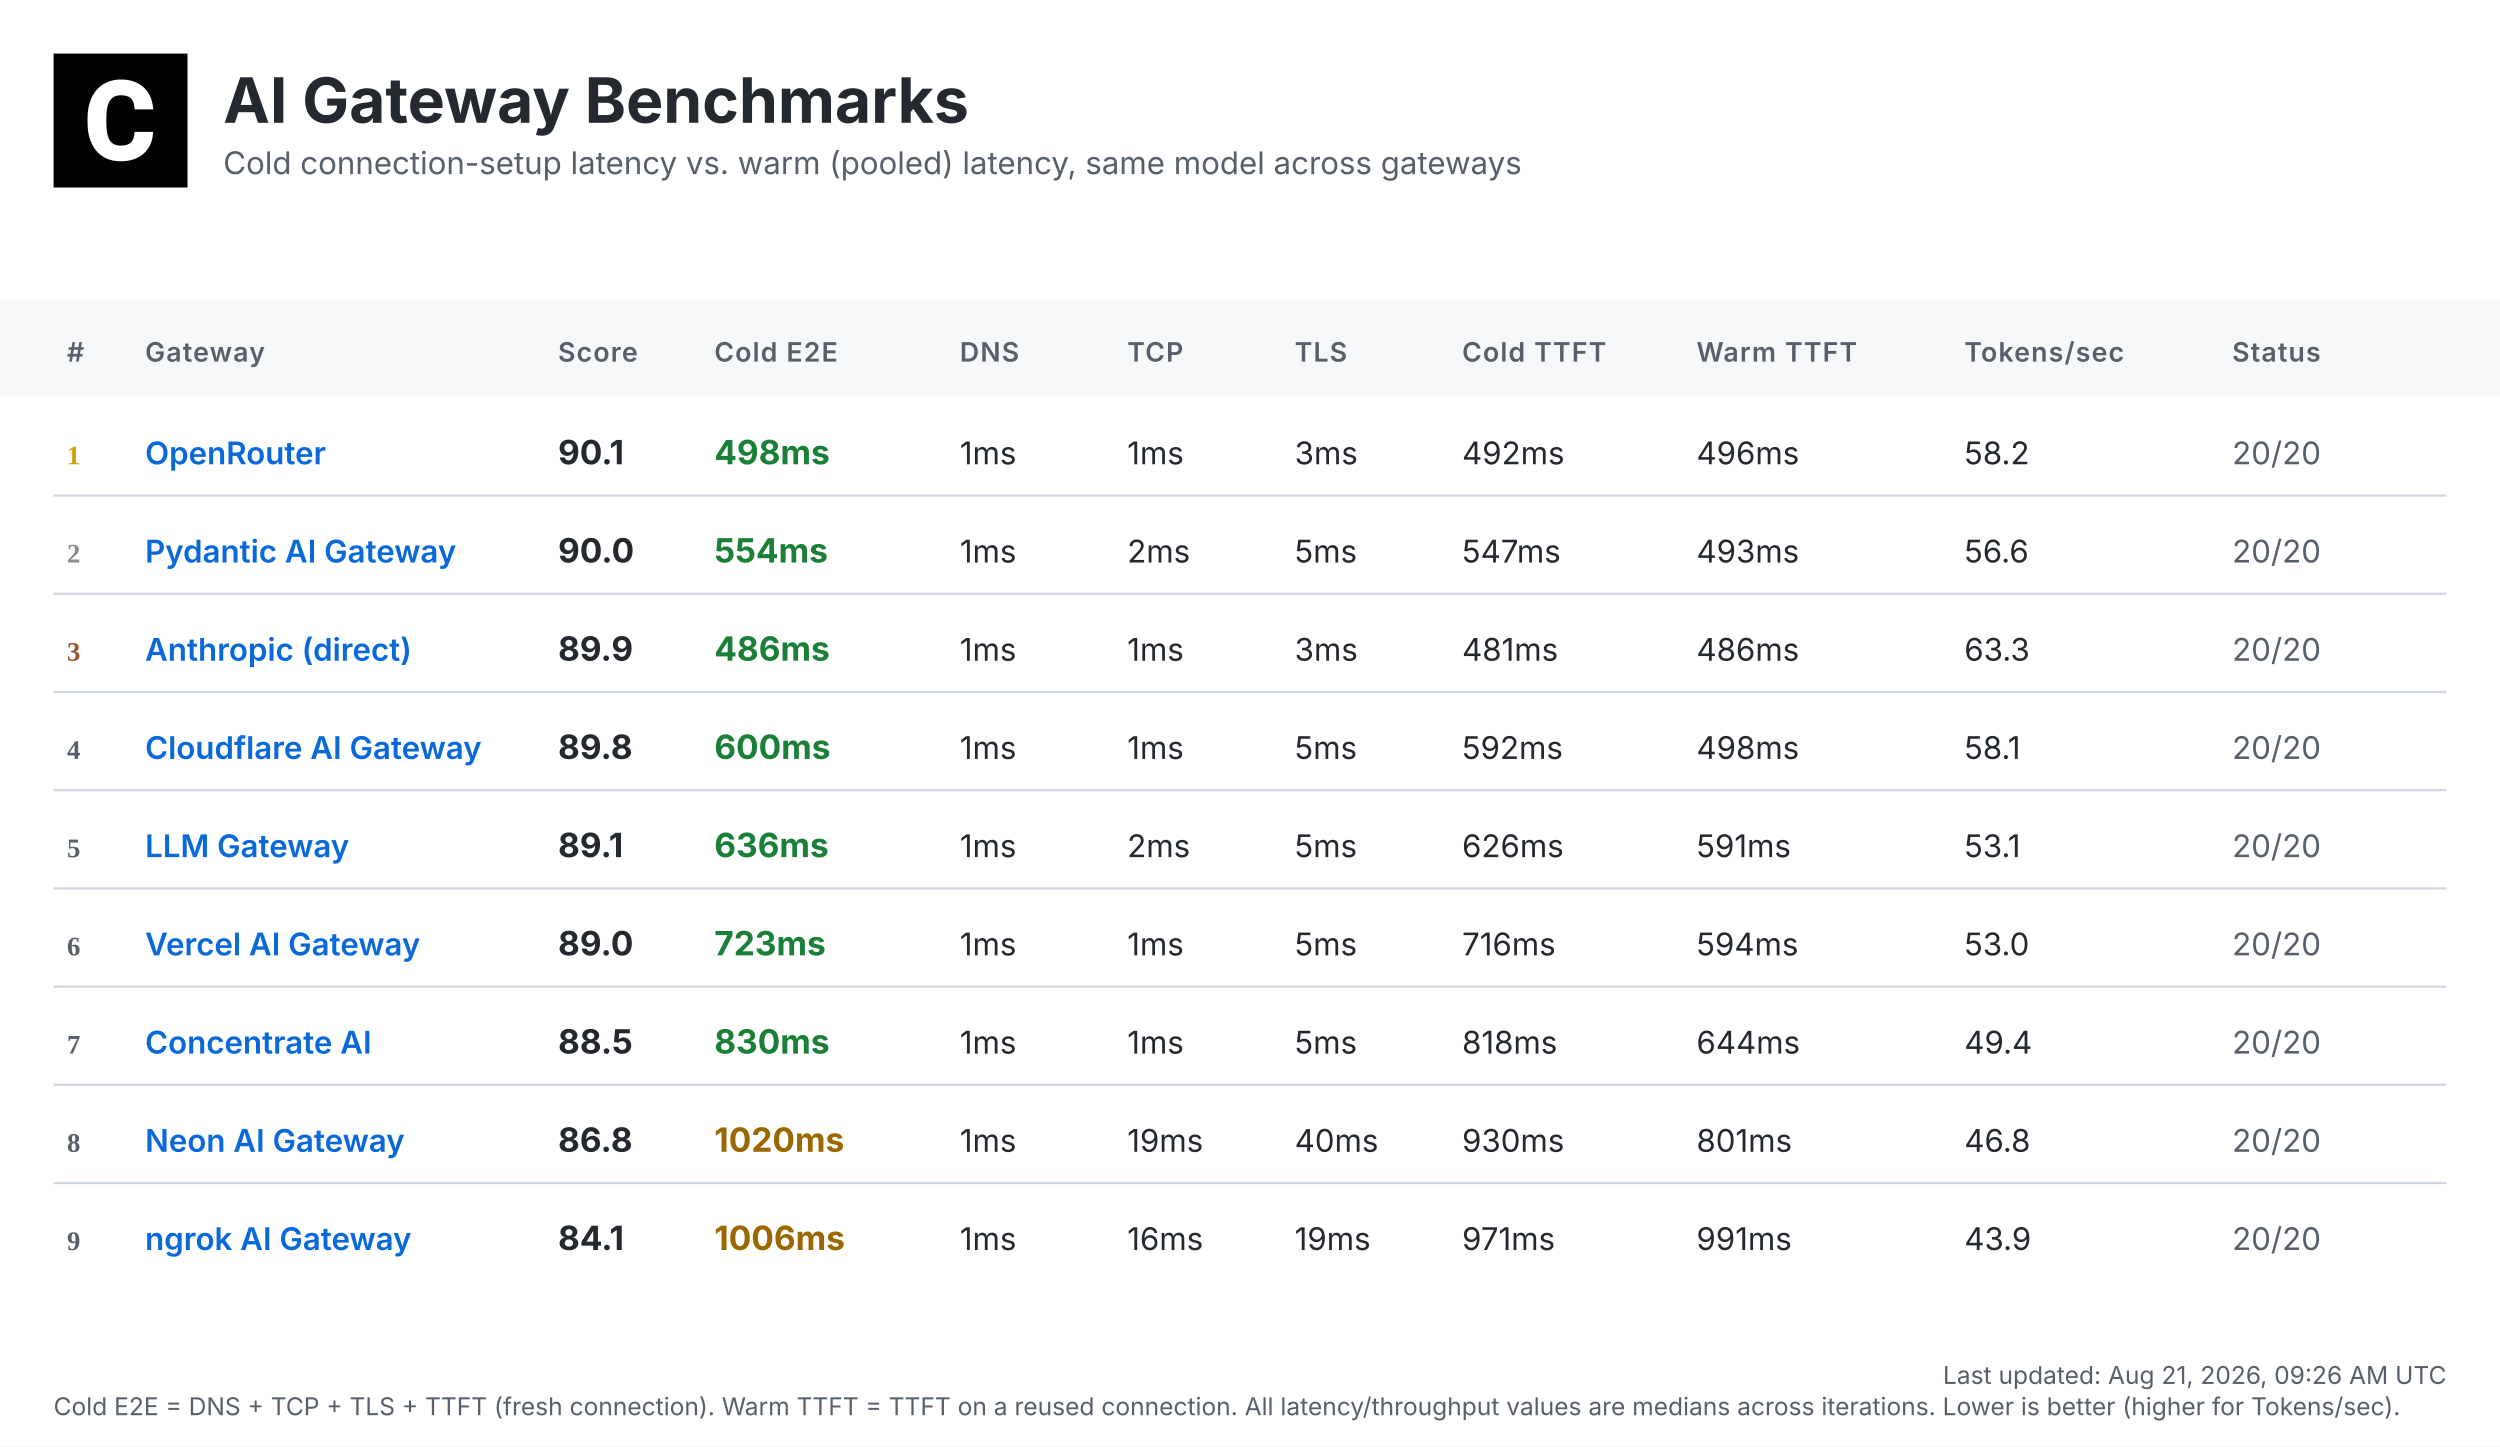
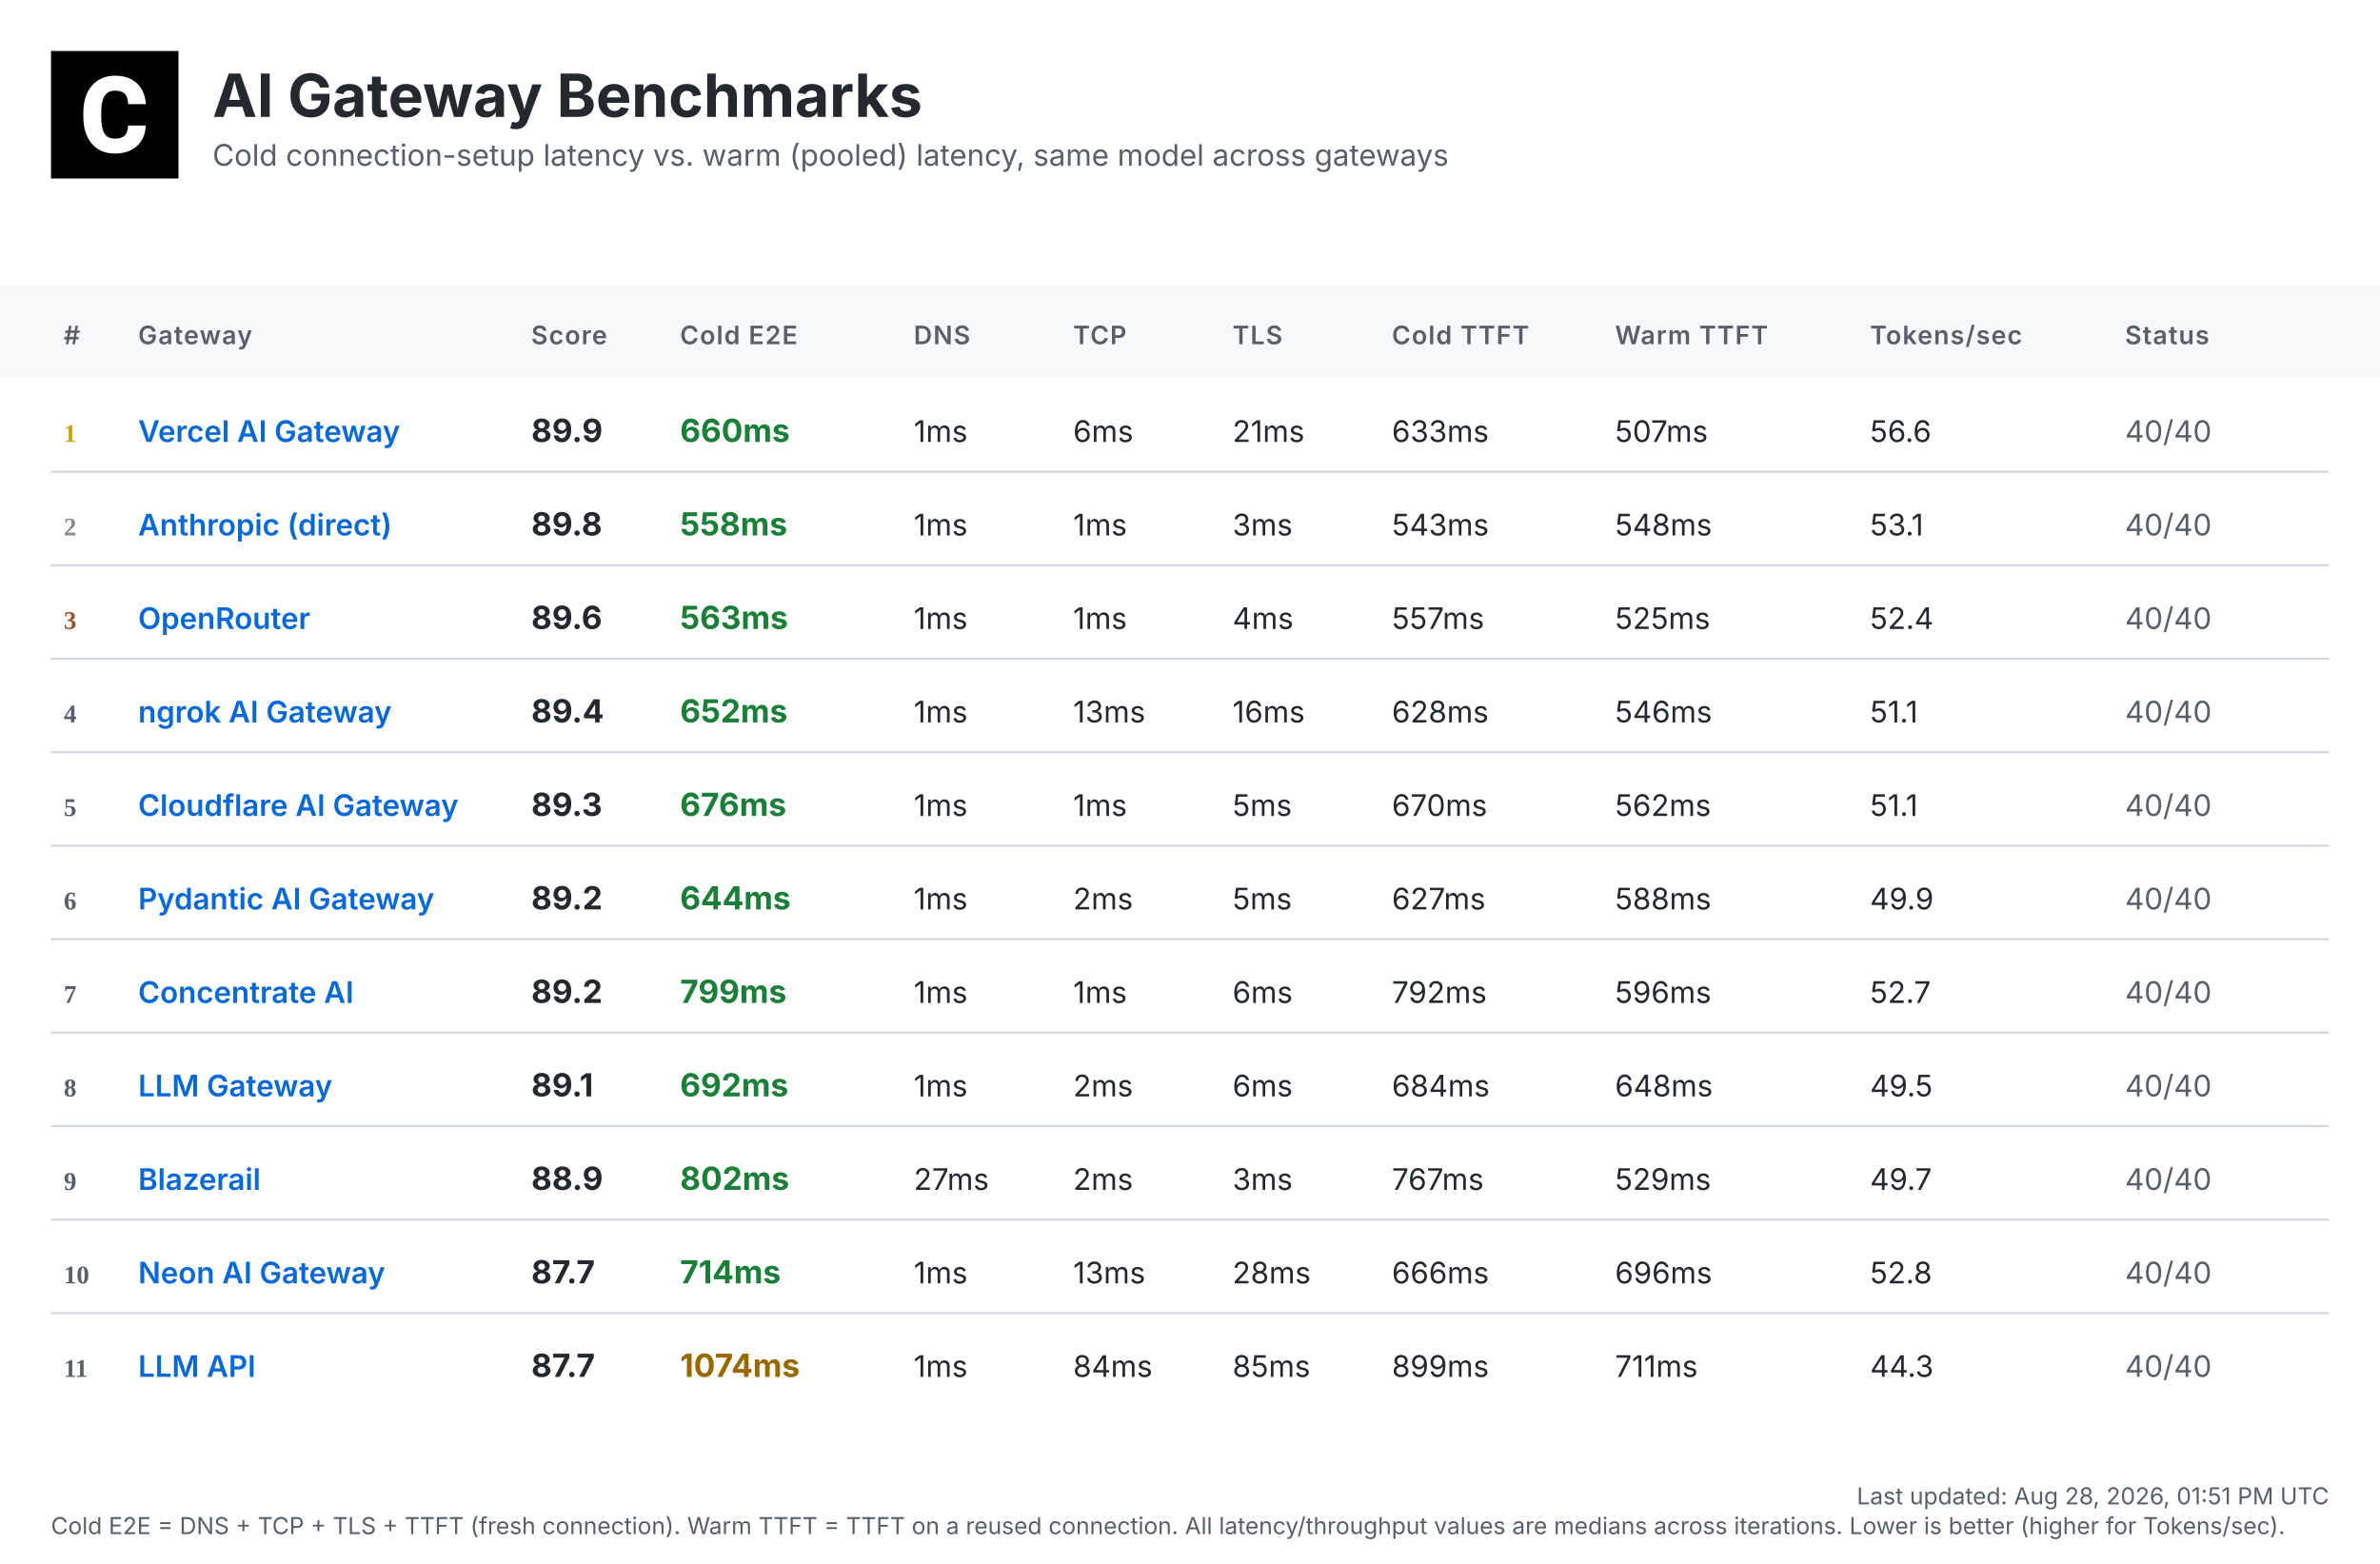
- <svg xmlns="http://www.w3.org/2000/svg" width="1120" height="648" viewBox="0 0 1120 648">
+ <svg xmlns="http://www.w3.org/2000/svg" width="1120" height="736" viewBox="0 0 1120 736">
  <defs>
    <linearGradient id="headerGrad" x1="0%" y1="0%" x2="100%" y2="100%">
      <stop offset="0%" style="stop-color:#f6f8fa;stop-opacity:1" />
      <stop offset="100%" style="stop-color:#ffffff;stop-opacity:1" />
    </linearGradient>
  </defs>
  <style>
    .bg { fill: #ffffff; }
    .header-bg { fill: url(#headerGrad); }
    .table-header-bg { fill: #f6f8fa; }
    .table-header { font: 600 12px 'Inter', 'SF Pro Display', -apple-system, BlinkMacSystemFont, 'Segoe UI', Roboto, Helvetica, Arial, sans-serif; fill: #57606a; text-transform: uppercase; letter-spacing: 0.5px; }
    .row { font: 14px 'Inter', 'SF Pro Display', -apple-system, BlinkMacSystemFont, 'Segoe UI', Roboto, Helvetica, Arial, sans-serif; fill: #24292f; }
    .rank { font-weight: 700; fill: #57606a; }
    .rank-1 { fill: #d4a000; }
    .rank-2 { fill: #8a8a8a; }
    .rank-3 { fill: #a0522d; }
    .provider { font-weight: 600; fill: #0969da; }
    .total { font-weight: 700; font-size: 15px; }
    .fast { fill: #1a7f37; }
    .medium { fill: #9a6700; }
    .slow { fill: #cf222e; }
    .status { fill: #57606a; }
    .divider { stroke: #d0d7de; stroke-width: 1; }
    .timestamp { font: 11px 'Inter', 'SF Pro Display', -apple-system, BlinkMacSystemFont, 'Segoe UI', Roboto, Helvetica, Arial, sans-serif; fill: #57606a; }
    .title { font: bold 28px 'Inter', 'SF Pro Display', -apple-system, BlinkMacSystemFont, 'Segoe UI', Roboto, Helvetica, Arial, sans-serif; fill: #24292f; }
    .subtitle { font: 14px 'Inter', 'SF Pro Display', -apple-system, BlinkMacSystemFont, 'Segoe UI', Roboto, Helvetica, Arial, sans-serif; fill: #57606a; }
  </style>
-   <rect class="bg" width="1120" height="648" />
+   <rect class="bg" width="1120" height="736" />
  <g transform="translate(24, 24)">
    <rect width="60" height="60" fill="#000000" />
    <g transform="scale(0.035) translate(0, 0)">
      <path fill="#ffffff" d="M1036.26,1002.28h237.87l-.93,19.09c-8.38,110.32-49.81,198.3-123.82,262.07-73.09,63.31-170.84,95.43-290.48,95.43-130.81,0-235.55-44.69-311.43-133.6-74.48-87.98-112.65-209.48-112.65-361.23v-60.51c0-96.83,17.7-183.41,51.68-257.43,34.91-74.95,85.19-133.61,149.89-173.63,64.7-40.04,140.12-60.52,225.3-60.52,117.77,0,214.13,32.12,286.29,95.9,72.62,63.3,114.98,153.61,126.15,267.67l1.86,19.08h-238.34l-.93-15.83c-4.65-59.11-20.95-101.94-47.95-127.08-27-25.6-69.83-38.17-127.08-38.17-61.91,0-107.06,20.95-137.33,65.17-31.65,45.15-47.94,117.77-48.87,215.53v74.48c0,102.41,15.36,177.83,45.62,223.91,28.86,44.22,74.01,65.63,137.79,65.63,58.19,0,101.48-12.57,128.95-38.17,26.99-25.14,43.29-66.1,47.48-121.5l.93-16.3Z" />
    </g>
  </g>
  <text class="title" x="100" y="55">AI Gateway Benchmarks</text>
  <text class="subtitle" x="100" y="78">Cold connection-setup latency vs. warm (pooled) latency, same model across gateways</text>
  <rect class="table-header-bg" y="134" width="1120" height="44" />
  <text class="table-header" x="30" y="162">#</text>
  <text class="table-header" x="65" y="162">Gateway</text>
  <text class="table-header" x="250" y="162">Score</text>
  <text class="table-header" x="320" y="162">Cold E2E</text>
  <text class="table-header" x="430" y="162">DNS</text>
  <text class="table-header" x="505" y="162">TCP</text>
  <text class="table-header" x="580" y="162">TLS</text>
  <text class="table-header" x="655" y="162">Cold TTFT</text>
  <text class="table-header" x="760" y="162">Warm TTFT</text>
  <text class="table-header" x="880" y="162">Tokens/sec</text>
  <text class="table-header" x="1000" y="162">Status</text>
  <text class="rank rank-1" x="30" y="208">1</text>
-   <text class="row provider" x="65" y="208">OpenRouter</text>
-   <text class="row total" x="250" y="208">90.1</text>
-   <text class="row total fast" x="320" y="208">498ms</text>
+   <text class="row provider" x="65" y="208">Vercel AI Gateway</text>
+   <text class="row total" x="250" y="208">89.9</text>
+   <text class="row total fast" x="320" y="208">660ms</text>
  <text class="row" x="430" y="208">1ms</text>
-   <text class="row" x="505" y="208">1ms</text>
-   <text class="row" x="580" y="208">3ms</text>
-   <text class="row" x="655" y="208">492ms</text>
-   <text class="row" x="760" y="208">496ms</text>
-   <text class="row" x="880" y="208">58.2</text>
-   <text class="row status" x="1000" y="208">20/20</text>
+   <text class="row" x="505" y="208">6ms</text>
+   <text class="row" x="580" y="208">21ms</text>
+   <text class="row" x="655" y="208">633ms</text>
+   <text class="row" x="760" y="208">507ms</text>
+   <text class="row" x="880" y="208">56.6</text>
+   <text class="row status" x="1000" y="208">40/40</text>
  <line class="divider" x1="24" y1="222" x2="1096" y2="222" />
  <text class="rank rank-2" x="30" y="252">2</text>
-   <text class="row provider" x="65" y="252">Pydantic AI Gateway</text>
-   <text class="row total" x="250" y="252">90.0</text>
-   <text class="row total fast" x="320" y="252">554ms</text>
+   <text class="row provider" x="65" y="252">Anthropic (direct)</text>
+   <text class="row total" x="250" y="252">89.8</text>
+   <text class="row total fast" x="320" y="252">558ms</text>
  <text class="row" x="430" y="252">1ms</text>
-   <text class="row" x="505" y="252">2ms</text>
-   <text class="row" x="580" y="252">5ms</text>
-   <text class="row" x="655" y="252">547ms</text>
-   <text class="row" x="760" y="252">493ms</text>
-   <text class="row" x="880" y="252">56.6</text>
-   <text class="row status" x="1000" y="252">20/20</text>
+   <text class="row" x="505" y="252">1ms</text>
+   <text class="row" x="580" y="252">3ms</text>
+   <text class="row" x="655" y="252">543ms</text>
+   <text class="row" x="760" y="252">548ms</text>
+   <text class="row" x="880" y="252">53.1</text>
+   <text class="row status" x="1000" y="252">40/40</text>
  <line class="divider" x1="24" y1="266" x2="1096" y2="266" />
  <text class="rank rank-3" x="30" y="296">3</text>
-   <text class="row provider" x="65" y="296">Anthropic (direct)</text>
-   <text class="row total" x="250" y="296">89.9</text>
-   <text class="row total fast" x="320" y="296">486ms</text>
+   <text class="row provider" x="65" y="296">OpenRouter</text>
+   <text class="row total" x="250" y="296">89.6</text>
+   <text class="row total fast" x="320" y="296">563ms</text>
  <text class="row" x="430" y="296">1ms</text>
  <text class="row" x="505" y="296">1ms</text>
-   <text class="row" x="580" y="296">3ms</text>
-   <text class="row" x="655" y="296">481ms</text>
-   <text class="row" x="760" y="296">486ms</text>
-   <text class="row" x="880" y="296">63.3</text>
-   <text class="row status" x="1000" y="296">20/20</text>
+   <text class="row" x="580" y="296">4ms</text>
+   <text class="row" x="655" y="296">557ms</text>
+   <text class="row" x="760" y="296">525ms</text>
+   <text class="row" x="880" y="296">52.4</text>
+   <text class="row status" x="1000" y="296">40/40</text>
  <line class="divider" x1="24" y1="310" x2="1096" y2="310" />
  <text class="rank" x="30" y="340">4</text>
-   <text class="row provider" x="65" y="340">Cloudflare AI Gateway</text>
-   <text class="row total" x="250" y="340">89.8</text>
-   <text class="row total fast" x="320" y="340">600ms</text>
+   <text class="row provider" x="65" y="340">ngrok AI Gateway</text>
+   <text class="row total" x="250" y="340">89.4</text>
+   <text class="row total fast" x="320" y="340">652ms</text>
  <text class="row" x="430" y="340">1ms</text>
-   <text class="row" x="505" y="340">1ms</text>
-   <text class="row" x="580" y="340">5ms</text>
-   <text class="row" x="655" y="340">592ms</text>
-   <text class="row" x="760" y="340">498ms</text>
-   <text class="row" x="880" y="340">58.1</text>
-   <text class="row status" x="1000" y="340">20/20</text>
+   <text class="row" x="505" y="340">13ms</text>
+   <text class="row" x="580" y="340">16ms</text>
+   <text class="row" x="655" y="340">628ms</text>
+   <text class="row" x="760" y="340">546ms</text>
+   <text class="row" x="880" y="340">51.1</text>
+   <text class="row status" x="1000" y="340">40/40</text>
  <line class="divider" x1="24" y1="354" x2="1096" y2="354" />
  <text class="rank" x="30" y="384">5</text>
-   <text class="row provider" x="65" y="384">LLM Gateway</text>
-   <text class="row total" x="250" y="384">89.1</text>
-   <text class="row total fast" x="320" y="384">636ms</text>
+   <text class="row provider" x="65" y="384">Cloudflare AI Gateway</text>
+   <text class="row total" x="250" y="384">89.3</text>
+   <text class="row total fast" x="320" y="384">676ms</text>
  <text class="row" x="430" y="384">1ms</text>
-   <text class="row" x="505" y="384">2ms</text>
+   <text class="row" x="505" y="384">1ms</text>
  <text class="row" x="580" y="384">5ms</text>
-   <text class="row" x="655" y="384">626ms</text>
-   <text class="row" x="760" y="384">591ms</text>
-   <text class="row" x="880" y="384">53.1</text>
-   <text class="row status" x="1000" y="384">20/20</text>
+   <text class="row" x="655" y="384">670ms</text>
+   <text class="row" x="760" y="384">562ms</text>
+   <text class="row" x="880" y="384">51.1</text>
+   <text class="row status" x="1000" y="384">40/40</text>
  <line class="divider" x1="24" y1="398" x2="1096" y2="398" />
  <text class="rank" x="30" y="428">6</text>
-   <text class="row provider" x="65" y="428">Vercel AI Gateway</text>
-   <text class="row total" x="250" y="428">89.0</text>
-   <text class="row total fast" x="320" y="428">723ms</text>
+   <text class="row provider" x="65" y="428">Pydantic AI Gateway</text>
+   <text class="row total" x="250" y="428">89.2</text>
+   <text class="row total fast" x="320" y="428">644ms</text>
  <text class="row" x="430" y="428">1ms</text>
-   <text class="row" x="505" y="428">1ms</text>
+   <text class="row" x="505" y="428">2ms</text>
  <text class="row" x="580" y="428">5ms</text>
-   <text class="row" x="655" y="428">716ms</text>
-   <text class="row" x="760" y="428">594ms</text>
-   <text class="row" x="880" y="428">53.0</text>
-   <text class="row status" x="1000" y="428">20/20</text>
+   <text class="row" x="655" y="428">627ms</text>
+   <text class="row" x="760" y="428">588ms</text>
+   <text class="row" x="880" y="428">49.9</text>
+   <text class="row status" x="1000" y="428">40/40</text>
  <line class="divider" x1="24" y1="442" x2="1096" y2="442" />
  <text class="rank" x="30" y="472">7</text>
  <text class="row provider" x="65" y="472">Concentrate AI</text>
-   <text class="row total" x="250" y="472">88.5</text>
-   <text class="row total fast" x="320" y="472">830ms</text>
+   <text class="row total" x="250" y="472">89.2</text>
+   <text class="row total fast" x="320" y="472">799ms</text>
  <text class="row" x="430" y="472">1ms</text>
  <text class="row" x="505" y="472">1ms</text>
-   <text class="row" x="580" y="472">5ms</text>
-   <text class="row" x="655" y="472">818ms</text>
-   <text class="row" x="760" y="472">644ms</text>
-   <text class="row" x="880" y="472">49.4</text>
-   <text class="row status" x="1000" y="472">20/20</text>
+   <text class="row" x="580" y="472">6ms</text>
+   <text class="row" x="655" y="472">792ms</text>
+   <text class="row" x="760" y="472">596ms</text>
+   <text class="row" x="880" y="472">52.7</text>
+   <text class="row status" x="1000" y="472">40/40</text>
  <line class="divider" x1="24" y1="486" x2="1096" y2="486" />
  <text class="rank" x="30" y="516">8</text>
-   <text class="row provider" x="65" y="516">Neon AI Gateway</text>
-   <text class="row total" x="250" y="516">86.8</text>
-   <text class="row total medium" x="320" y="516">1020ms</text>
+   <text class="row provider" x="65" y="516">LLM Gateway</text>
+   <text class="row total" x="250" y="516">89.1</text>
+   <text class="row total fast" x="320" y="516">692ms</text>
  <text class="row" x="430" y="516">1ms</text>
-   <text class="row" x="505" y="516">19ms</text>
-   <text class="row" x="580" y="516">40ms</text>
-   <text class="row" x="655" y="516">930ms</text>
-   <text class="row" x="760" y="516">801ms</text>
-   <text class="row" x="880" y="516">46.8</text>
-   <text class="row status" x="1000" y="516">20/20</text>
+   <text class="row" x="505" y="516">2ms</text>
+   <text class="row" x="580" y="516">6ms</text>
+   <text class="row" x="655" y="516">684ms</text>
+   <text class="row" x="760" y="516">648ms</text>
+   <text class="row" x="880" y="516">49.5</text>
+   <text class="row status" x="1000" y="516">40/40</text>
  <line class="divider" x1="24" y1="530" x2="1096" y2="530" />
  <text class="rank" x="30" y="560">9</text>
-   <text class="row provider" x="65" y="560">ngrok AI Gateway</text>
-   <text class="row total" x="250" y="560">84.1</text>
-   <text class="row total medium" x="320" y="560">1006ms</text>
-   <text class="row" x="430" y="560">1ms</text>
-   <text class="row" x="505" y="560">16ms</text>
-   <text class="row" x="580" y="560">19ms</text>
-   <text class="row" x="655" y="560">971ms</text>
-   <text class="row" x="760" y="560">991ms</text>
-   <text class="row" x="880" y="560">43.9</text>
-   <text class="row status" x="1000" y="560">20/20</text>
-   <text class="timestamp" x="1096" y="620" text-anchor="end">Last updated: Aug 21, 2026, 09:26 AM UTC</text>
-   <text class="timestamp" x="24" y="634">Cold E2E = DNS + TCP + TLS + TTFT (fresh connection). Warm TTFT = TTFT on a reused connection. All latency/throughput values are medians across iterations. Lower is better (higher for Tokens/sec).</text>
+   <text class="row provider" x="65" y="560">Blazerail</text>
+   <text class="row total" x="250" y="560">88.9</text>
+   <text class="row total fast" x="320" y="560">802ms</text>
+   <text class="row" x="430" y="560">27ms</text>
+   <text class="row" x="505" y="560">2ms</text>
+   <text class="row" x="580" y="560">3ms</text>
+   <text class="row" x="655" y="560">767ms</text>
+   <text class="row" x="760" y="560">529ms</text>
+   <text class="row" x="880" y="560">49.7</text>
+   <text class="row status" x="1000" y="560">40/40</text>
+   <line class="divider" x1="24" y1="574" x2="1096" y2="574" />
+   <text class="rank" x="30" y="604">10</text>
+   <text class="row provider" x="65" y="604">Neon AI Gateway</text>
+   <text class="row total" x="250" y="604">87.7</text>
+   <text class="row total fast" x="320" y="604">714ms</text>
+   <text class="row" x="430" y="604">1ms</text>
+   <text class="row" x="505" y="604">13ms</text>
+   <text class="row" x="580" y="604">28ms</text>
+   <text class="row" x="655" y="604">666ms</text>
+   <text class="row" x="760" y="604">696ms</text>
+   <text class="row" x="880" y="604">52.8</text>
+   <text class="row status" x="1000" y="604">40/40</text>
+   <line class="divider" x1="24" y1="618" x2="1096" y2="618" />
+   <text class="rank" x="30" y="648">11</text>
+   <text class="row provider" x="65" y="648">LLM API</text>
+   <text class="row total" x="250" y="648">87.7</text>
+   <text class="row total medium" x="320" y="648">1074ms</text>
+   <text class="row" x="430" y="648">1ms</text>
+   <text class="row" x="505" y="648">84ms</text>
+   <text class="row" x="580" y="648">85ms</text>
+   <text class="row" x="655" y="648">899ms</text>
+   <text class="row" x="760" y="648">711ms</text>
+   <text class="row" x="880" y="648">44.3</text>
+   <text class="row status" x="1000" y="648">40/40</text>
+   <text class="timestamp" x="1096" y="708" text-anchor="end">Last updated: Aug 28, 2026, 01:51 PM UTC</text>
+   <text class="timestamp" x="24" y="722">Cold E2E = DNS + TCP + TLS + TTFT (fresh connection). Warm TTFT = TTFT on a reused connection. All latency/throughput values are medians across iterations. Lower is better (higher for Tokens/sec).</text>
</svg>
